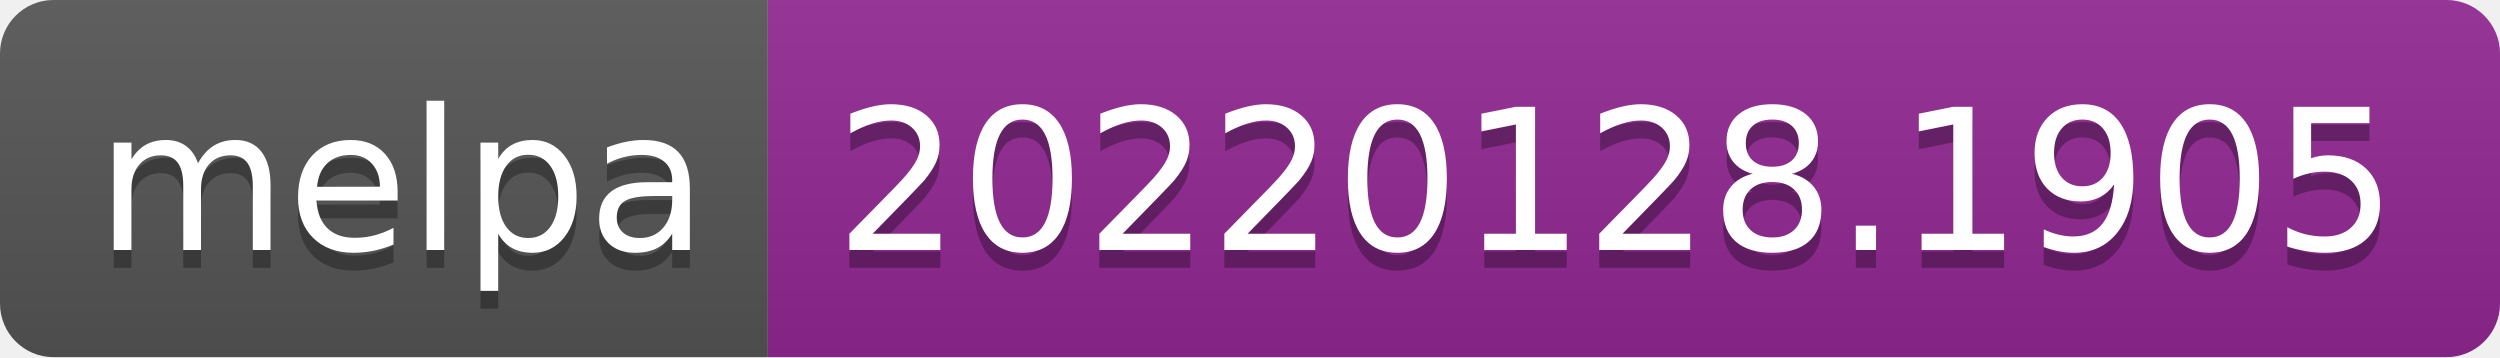
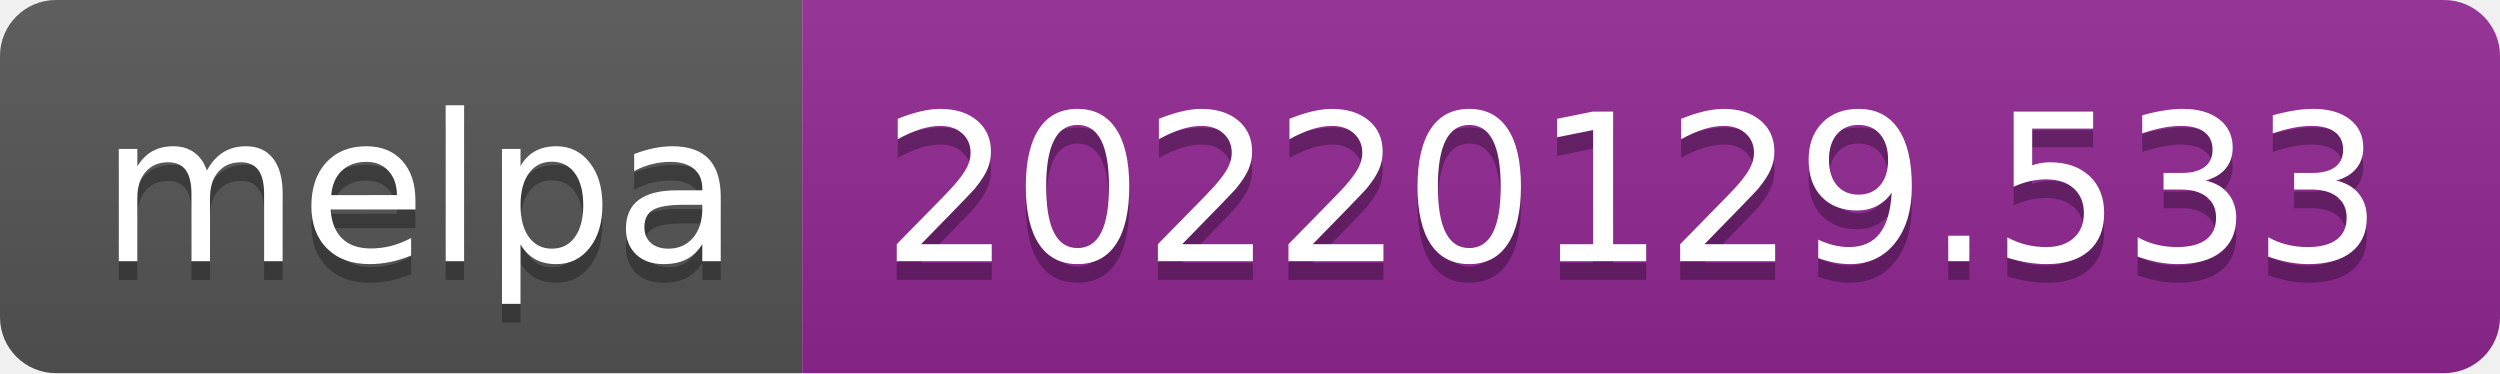
- <svg xmlns="http://www.w3.org/2000/svg" width="140" height="20" role="img" aria-label="melpa: 20220128.1905">
+ <svg xmlns="http://www.w3.org/2000/svg" width="134" height="20" role="img" aria-label="melpa: 20220129.533">
  <linearGradient id="s" x2="0" y2="100%">
    <stop offset="0" stop-color="#bbb" stop-opacity=".1" />
    <stop offset="1" stop-opacity=".1" />
  </linearGradient>
  <clipPath id="r">
-     <rect width="140" height="20" rx="3" fill="#fff" />
+     <rect width="134" height="20" rx="3" fill="#fff" />
  </clipPath>
  <g clip-path="url(#r)">
    <rect width="43" height="20" fill="#555" />
-     <rect x="43" width="97" height="20" fill="#922793" />
-     <rect width="140" height="20" fill="url(#s)" />
+     <rect x="43" width="91" height="20" fill="#922793" />
+     <rect width="134" height="20" fill="url(#s)" />
  </g>
  <g fill="#fff" text-anchor="middle" font-family="Verdana,Geneva,DejaVu Sans,sans-serif" text-rendering="geometricPrecision" font-size="110">
    <text aria-hidden="true" x="225" y="150" fill="#010101" fill-opacity=".3" transform="scale(.1)" textLength="330">melpa</text>
    <text x="225" y="140" transform="scale(.1)" fill="#fff" textLength="330">melpa</text>
-     <text aria-hidden="true" x="905" y="150" fill="#010101" fill-opacity=".3" transform="scale(.1)" textLength="870">20220128.1905</text>
-     <text x="905" y="140" transform="scale(.1)" fill="#fff" textLength="870">20220128.1905</text>
+     <text aria-hidden="true" x="875" y="150" fill="#010101" fill-opacity=".3" transform="scale(.1)" textLength="810">20220129.533</text>
+     <text x="875" y="140" transform="scale(.1)" fill="#fff" textLength="810">20220129.533</text>
  </g>
</svg>
